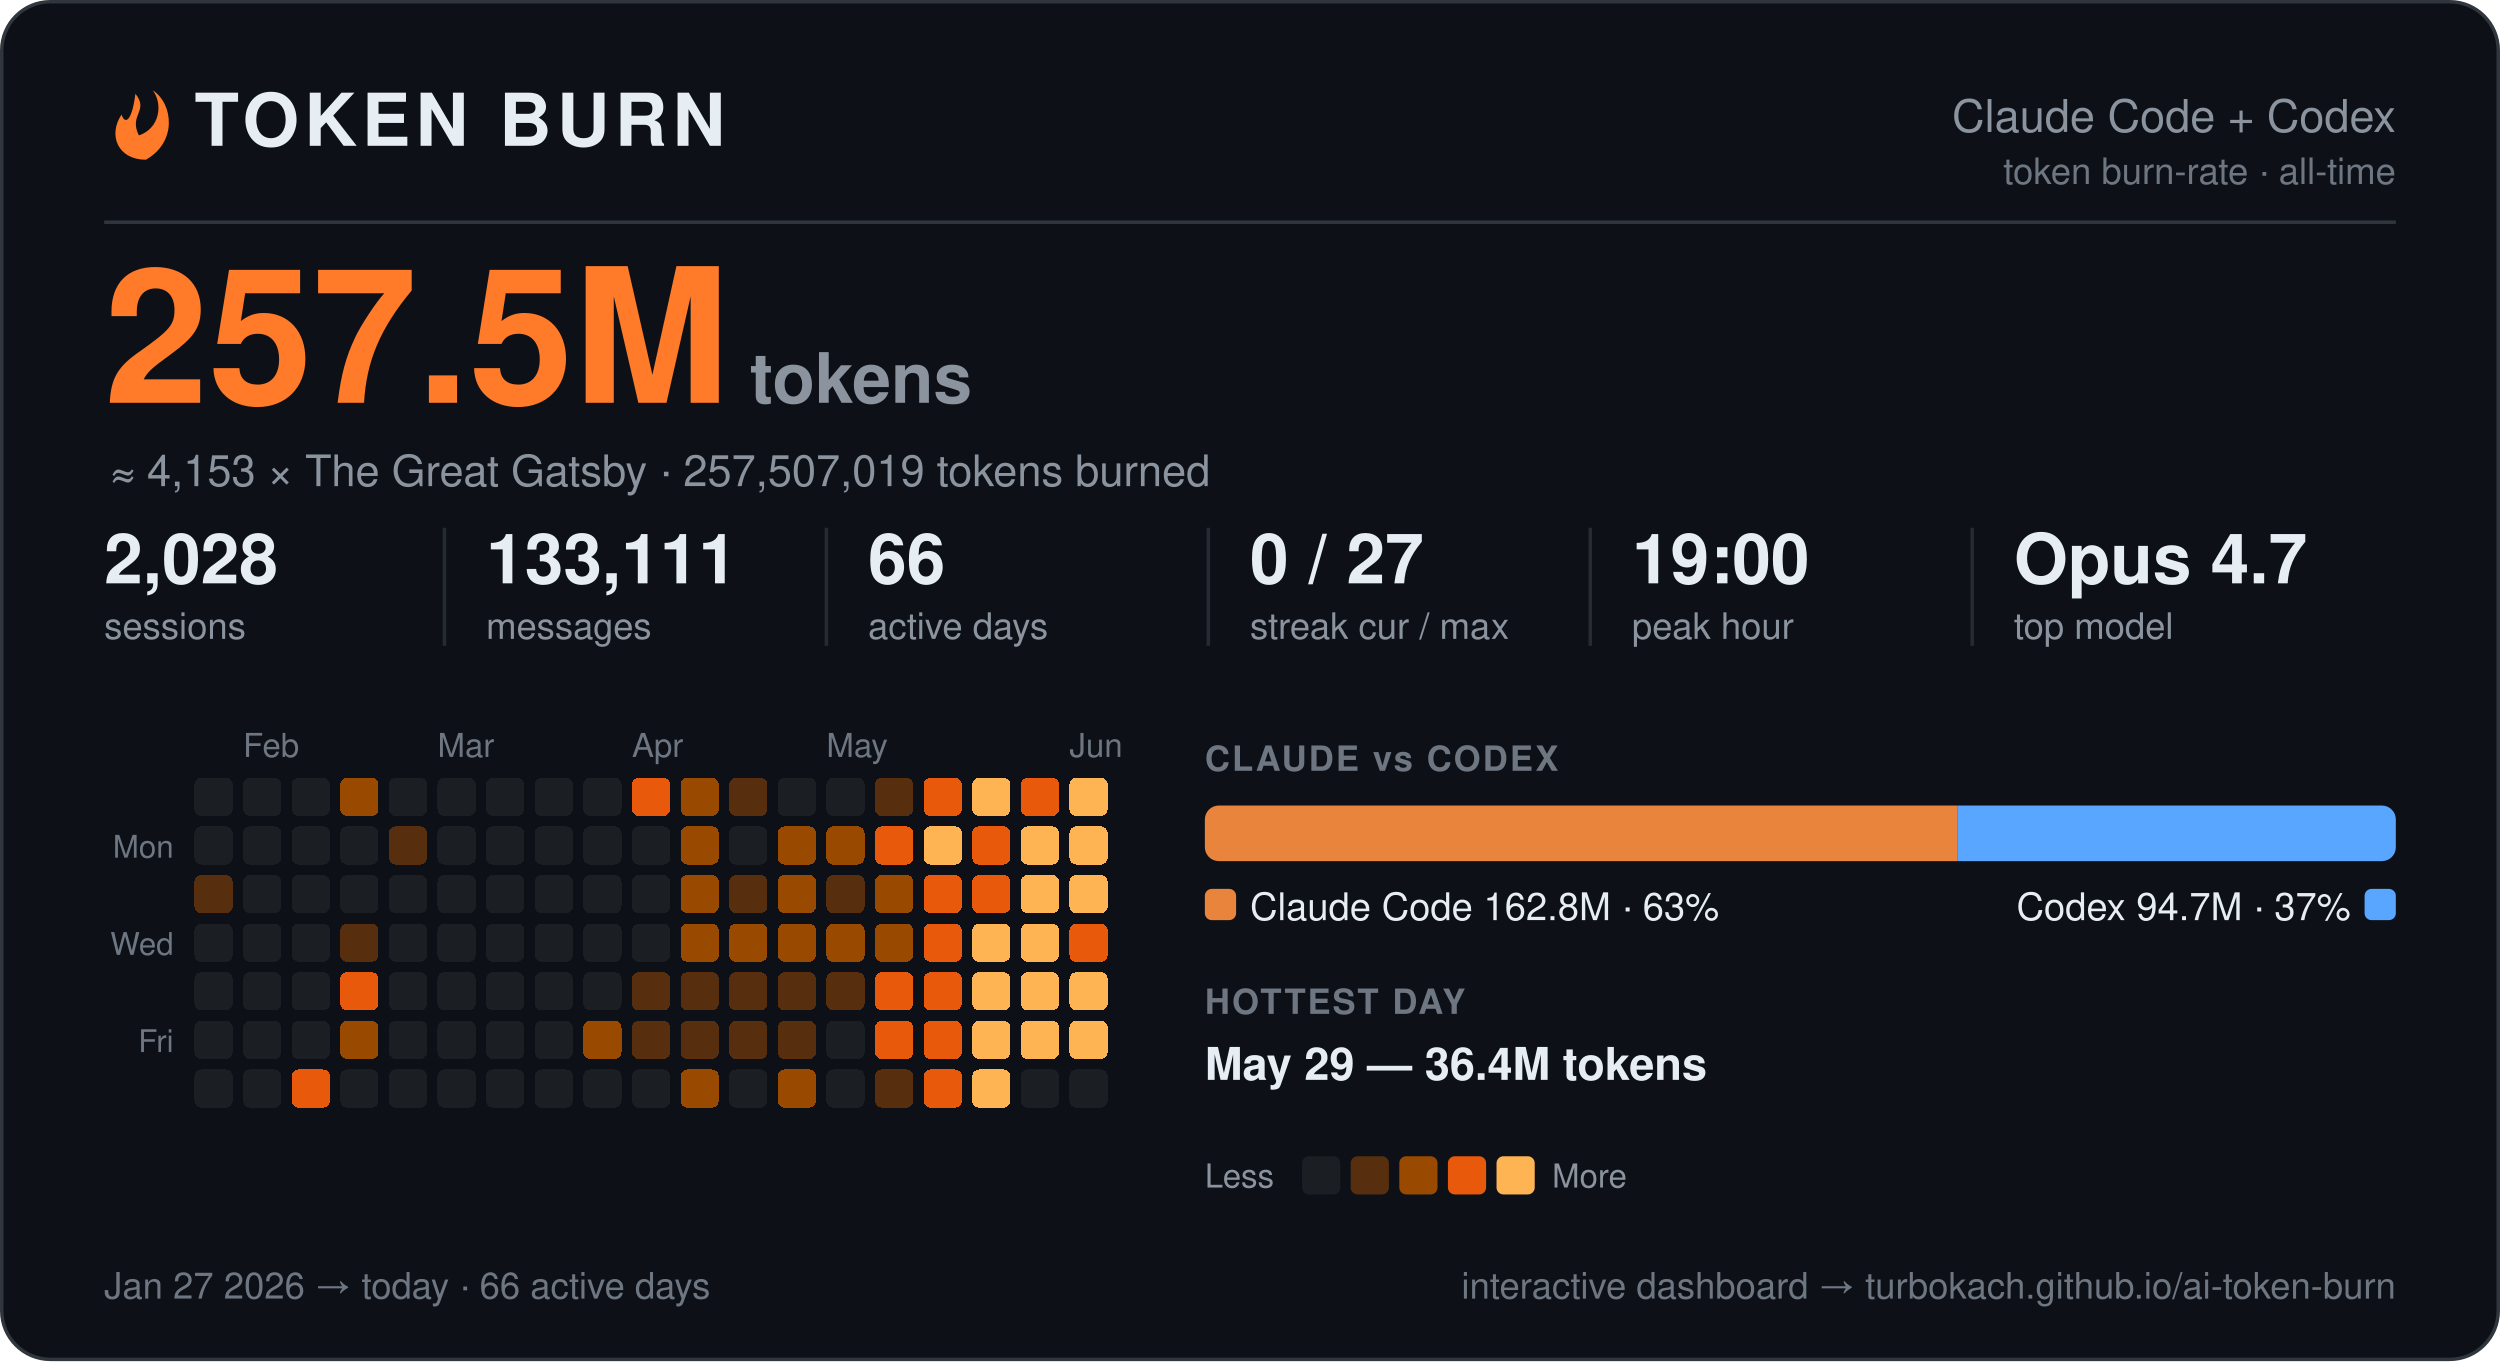
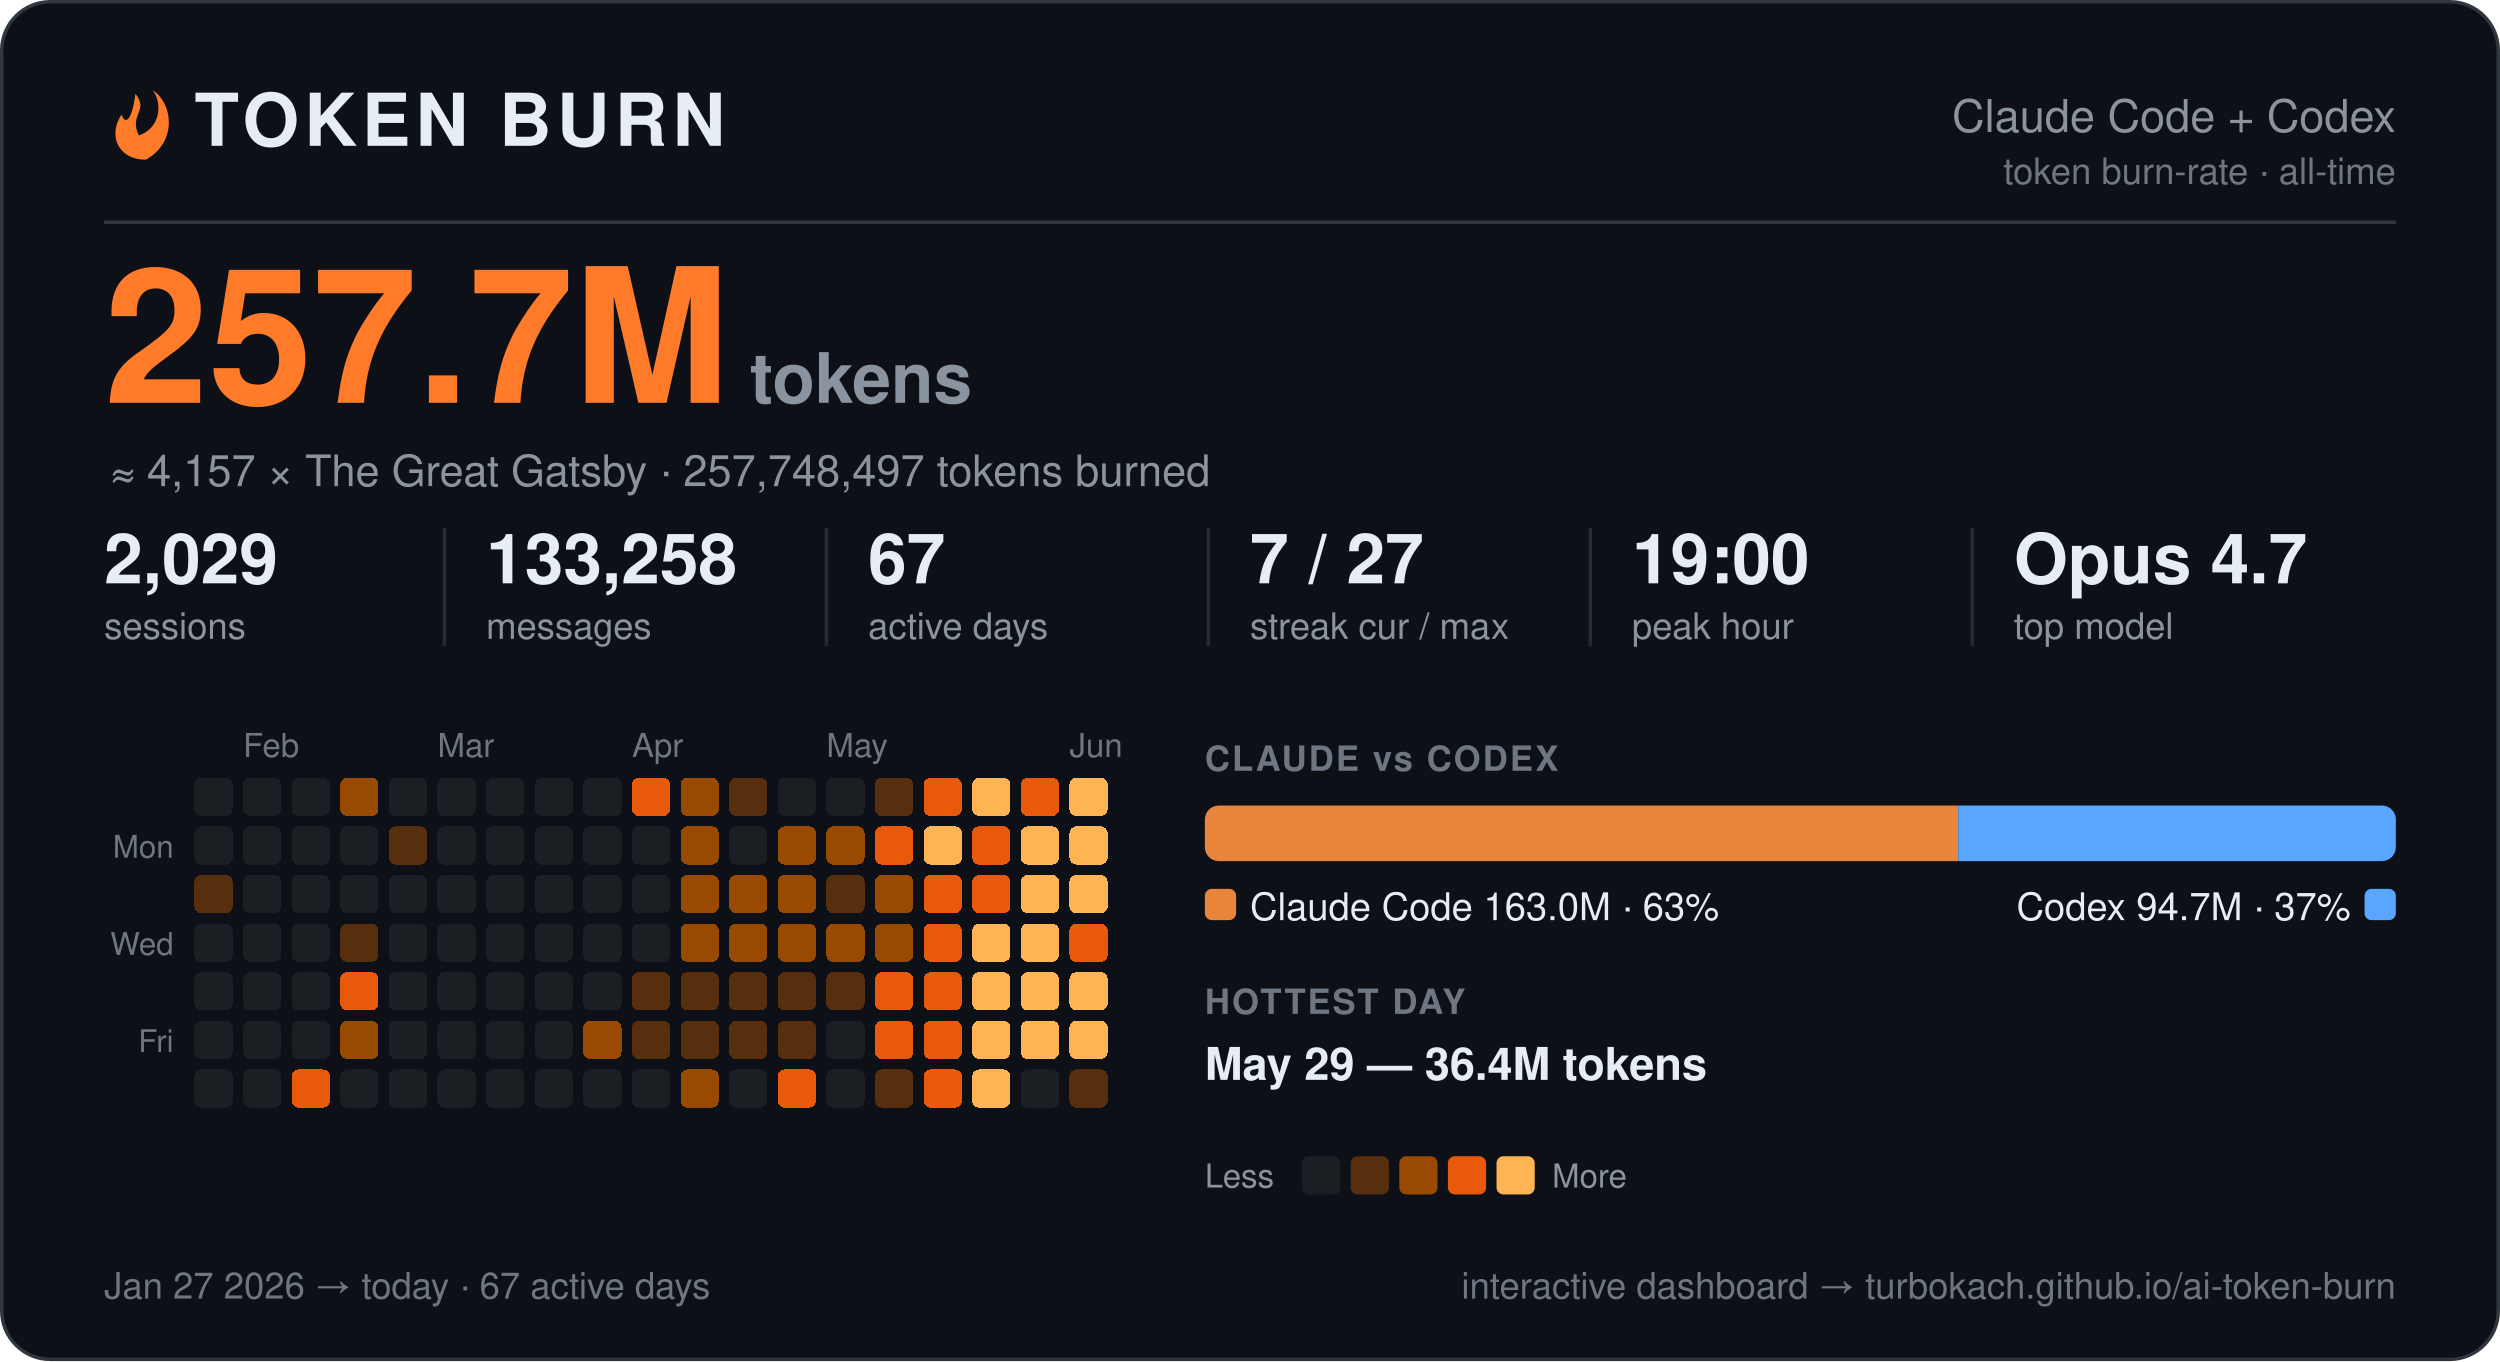
<svg xmlns="http://www.w3.org/2000/svg" width="720" height="392" viewBox="0 0 720 392" font-family="-apple-system, BlinkMacSystemFont, 'Segoe UI', Helvetica, Arial, 'Liberation Sans', sans-serif" role="img" aria-label="Token burn — Claude Code + Codex">
  <rect x="0.5" y="0.5" width="719" height="391" rx="14" fill="#0d1117" stroke="#30363d" />
  <g transform="translate(30,27)">
    <path d="M9 0 C13 5 7 6 10 12 C16 10 17 3 14 -1 C20 3 21 14 12 19 C4 19 1 12 5 6 C6 9 8 8 9 0 Z" fill="#ff7b29" />
  </g>
  <text x="56.0" y="42.0" font-size="21" fill="#e6edf3" font-weight="800" letter-spacing="1.5">TOKEN BURN</text>
  <text x="690.0" y="38.0" font-size="13" fill="#8b949e" text-anchor="end">Claude Code + Codex</text>
  <text x="690.0" y="53.0" font-size="10.5" fill="#6e7681" text-anchor="end">token burn-rate · all-time</text>
  <line x1="30" y1="64" x2="690" y2="64" stroke="#30363d" />
-   <text x="30.0" y="116.0" font-size="54" fill="#ff7b29" font-weight="800">257.5M</text>
+   <text x="30.0" y="116.0" font-size="54" fill="#ff7b29" font-weight="800">257.7M</text>
  <text x="216.0" y="116.0" font-size="20" fill="#8b949e" font-weight="600">tokens</text>
-   <text x="32.0" y="140.0" font-size="12.5" fill="#8b949e">≈ 4,153 × The Great Gatsby  ·  257,507,019 tokens burned</text>
-   <text x="30.0" y="168.0" font-size="20" fill="#e6edf3" font-weight="700">2,028</text>
+   <text x="32.0" y="140.0" font-size="12.5" fill="#8b949e">≈ 4,157 × The Great Gatsby  ·  257,748,497 tokens burned</text>
+   <text x="30.0" y="168.0" font-size="20" fill="#e6edf3" font-weight="700">2,029</text>
  <text x="30.0" y="184.0" font-size="10.5" fill="#8b949e">sessions</text>
-   <text x="140.0" y="168.0" font-size="20" fill="#e6edf3" font-weight="700">133,111</text>
+   <text x="140.0" y="168.0" font-size="20" fill="#e6edf3" font-weight="700">133,258</text>
  <text x="140.0" y="184.0" font-size="10.5" fill="#8b949e">messages</text>
  <line x1="128.0" y1="152" x2="128.0" y2="186" stroke="#30363d" opacity="0.7" />
-   <text x="250.0" y="168.0" font-size="20" fill="#e6edf3" font-weight="700">66</text>
+   <text x="250.0" y="168.0" font-size="20" fill="#e6edf3" font-weight="700">67</text>
  <text x="250.0" y="184.0" font-size="10.5" fill="#8b949e">active days</text>
  <line x1="238.0" y1="152" x2="238.0" y2="186" stroke="#30363d" opacity="0.7" />
-   <text x="360.0" y="168.0" font-size="20" fill="#e6edf3" font-weight="700">0 / 27</text>
+   <text x="360.0" y="168.0" font-size="20" fill="#e6edf3" font-weight="700">7 / 27</text>
  <text x="360.0" y="184.0" font-size="10.5" fill="#8b949e">streak cur / max</text>
  <line x1="348.0" y1="152" x2="348.0" y2="186" stroke="#30363d" opacity="0.7" />
  <text x="470.0" y="168.0" font-size="20" fill="#e6edf3" font-weight="700">19:00</text>
  <text x="470.0" y="184.0" font-size="10.5" fill="#8b949e">peak hour</text>
  <line x1="458.0" y1="152" x2="458.0" y2="186" stroke="#30363d" opacity="0.7" />
  <text x="580.0" y="168.0" font-size="20" fill="#e6edf3" font-weight="700">Opus 4.7</text>
  <text x="580.0" y="184.0" font-size="10.5" fill="#8b949e">top model</text>
  <line x1="568.0" y1="152" x2="568.0" y2="186" stroke="#30363d" opacity="0.7" />
  <text x="70.0" y="218.0" font-size="9.5" fill="#6e7681">Feb</text>
  <text x="126.0" y="218.0" font-size="9.5" fill="#6e7681">Mar</text>
  <text x="182.0" y="218.0" font-size="9.5" fill="#6e7681">Apr</text>
  <text x="238.0" y="218.0" font-size="9.5" fill="#6e7681">May</text>
  <text x="308.0" y="218.0" font-size="9.5" fill="#6e7681">Jun</text>
  <text x="50.0" y="247.0" font-size="9" fill="#6e7681" text-anchor="end">Mon</text>
  <text x="50.0" y="275.0" font-size="9" fill="#6e7681" text-anchor="end">Wed</text>
  <text x="50.0" y="303.0" font-size="9" fill="#6e7681" text-anchor="end">Fri</text>
  <g shape-rendering="crispEdges">
-     <rect x="224" y="308" width="11" height="11" rx="2" fill="#9a4a00" />
+     <rect x="224" y="308" width="11" height="11" rx="2" fill="#e8590c" />
    <rect x="238" y="252" width="11" height="11" rx="2" fill="#582f0e" />
    <rect x="252" y="224" width="11" height="11" rx="2" fill="#582f0e" />
    <rect x="252" y="266" width="11" height="11" rx="2" fill="#9a4a00" />
    <rect x="252" y="280" width="11" height="11" rx="2" fill="#e8590c" />
    <rect x="252" y="294" width="11" height="11" rx="2" fill="#e8590c" />
    <rect x="252" y="308" width="11" height="11" rx="2" fill="#582f0e" />
    <rect x="266" y="224" width="11" height="11" rx="2" fill="#e8590c" />
    <rect x="266" y="238" width="11" height="11" rx="2" fill="#ffb454" />
    <rect x="266" y="252" width="11" height="11" rx="2" fill="#e8590c" />
    <rect x="266" y="266" width="11" height="11" rx="2" fill="#e8590c" />
    <rect x="266" y="280" width="11" height="11" rx="2" fill="#e8590c" />
    <rect x="266" y="294" width="11" height="11" rx="2" fill="#e8590c" />
    <rect x="266" y="308" width="11" height="11" rx="2" fill="#e8590c" />
    <rect x="280" y="224" width="11" height="11" rx="2" fill="#ffb454" />
    <rect x="280" y="238" width="11" height="11" rx="2" fill="#e8590c" />
    <rect x="280" y="252" width="11" height="11" rx="2" fill="#e8590c" />
    <rect x="280" y="266" width="11" height="11" rx="2" fill="#ffb454" />
    <rect x="280" y="280" width="11" height="11" rx="2" fill="#ffb454" />
    <rect x="280" y="294" width="11" height="11" rx="2" fill="#ffb454" />
    <rect x="280" y="308" width="11" height="11" rx="2" fill="#ffb454" />
    <rect x="294" y="224" width="11" height="11" rx="2" fill="#e8590c" />
    <rect x="294" y="238" width="11" height="11" rx="2" fill="#ffb454" />
    <rect x="294" y="252" width="11" height="11" rx="2" fill="#ffb454" />
    <rect x="294" y="266" width="11" height="11" rx="2" fill="#ffb454" />
    <rect x="294" y="280" width="11" height="11" rx="2" fill="#ffb454" />
    <rect x="294" y="294" width="11" height="11" rx="2" fill="#ffb454" />
    <rect x="308" y="224" width="11" height="11" rx="2" fill="#ffb454" />
    <rect x="308" y="238" width="11" height="11" rx="2" fill="#ffb454" />
    <rect x="308" y="252" width="11" height="11" rx="2" fill="#ffb454" />
    <rect x="308" y="266" width="11" height="11" rx="2" fill="#e8590c" />
    <rect x="308" y="280" width="11" height="11" rx="2" fill="#ffb454" />
    <rect x="308" y="294" width="11" height="11" rx="2" fill="#ffb454" />
+     <rect x="308" y="308" width="11" height="11" rx="2" fill="#582f0e" />
    <rect x="56" y="252" width="11" height="11" rx="2" fill="#582f0e" />
    <rect x="84" y="308" width="11" height="11" rx="2" fill="#e8590c" />
    <rect x="98" y="224" width="11" height="11" rx="2" fill="#9a4a00" />
    <rect x="98" y="266" width="11" height="11" rx="2" fill="#582f0e" />
    <rect x="98" y="280" width="11" height="11" rx="2" fill="#e8590c" />
    <rect x="98" y="294" width="11" height="11" rx="2" fill="#9a4a00" />
    <rect x="112" y="238" width="11" height="11" rx="2" fill="#582f0e" />
    <rect x="168" y="294" width="11" height="11" rx="2" fill="#9a4a00" />
    <rect x="182" y="224" width="11" height="11" rx="2" fill="#e8590c" />
    <rect x="182" y="280" width="11" height="11" rx="2" fill="#582f0e" />
    <rect x="182" y="294" width="11" height="11" rx="2" fill="#582f0e" />
    <rect x="196" y="224" width="11" height="11" rx="2" fill="#9a4a00" />
    <rect x="196" y="238" width="11" height="11" rx="2" fill="#9a4a00" />
    <rect x="196" y="252" width="11" height="11" rx="2" fill="#9a4a00" />
    <rect x="196" y="266" width="11" height="11" rx="2" fill="#9a4a00" />
    <rect x="196" y="280" width="11" height="11" rx="2" fill="#582f0e" />
    <rect x="196" y="294" width="11" height="11" rx="2" fill="#582f0e" />
    <rect x="196" y="308" width="11" height="11" rx="2" fill="#9a4a00" />
    <rect x="210" y="224" width="11" height="11" rx="2" fill="#582f0e" />
-     <rect x="210" y="252" width="11" height="11" rx="2" fill="#582f0e" />
+     <rect x="210" y="252" width="11" height="11" rx="2" fill="#9a4a00" />
    <rect x="210" y="266" width="11" height="11" rx="2" fill="#9a4a00" />
    <rect x="210" y="280" width="11" height="11" rx="2" fill="#582f0e" />
    <rect x="210" y="294" width="11" height="11" rx="2" fill="#582f0e" />
    <rect x="224" y="238" width="11" height="11" rx="2" fill="#9a4a00" />
    <rect x="224" y="252" width="11" height="11" rx="2" fill="#9a4a00" />
    <rect x="224" y="266" width="11" height="11" rx="2" fill="#9a4a00" />
    <rect x="224" y="280" width="11" height="11" rx="2" fill="#582f0e" />
    <rect x="224" y="294" width="11" height="11" rx="2" fill="#582f0e" />
    <rect x="238" y="238" width="11" height="11" rx="2" fill="#9a4a00" />
    <rect x="238" y="266" width="11" height="11" rx="2" fill="#9a4a00" />
    <rect x="238" y="280" width="11" height="11" rx="2" fill="#582f0e" />
    <rect x="252" y="238" width="11" height="11" rx="2" fill="#e8590c" />
    <rect x="252" y="252" width="11" height="11" rx="2" fill="#9a4a00" />
    <rect x="56" y="224" width="11" height="11" rx="2" fill="#1b1f24" />
    <rect x="56" y="238" width="11" height="11" rx="2" fill="#1b1f24" />
    <rect x="56" y="266" width="11" height="11" rx="2" fill="#1b1f24" />
    <rect x="56" y="280" width="11" height="11" rx="2" fill="#1b1f24" />
    <rect x="56" y="294" width="11" height="11" rx="2" fill="#1b1f24" />
    <rect x="56" y="308" width="11" height="11" rx="2" fill="#1b1f24" />
    <rect x="70" y="224" width="11" height="11" rx="2" fill="#1b1f24" />
    <rect x="70" y="238" width="11" height="11" rx="2" fill="#1b1f24" />
    <rect x="70" y="252" width="11" height="11" rx="2" fill="#1b1f24" />
    <rect x="70" y="266" width="11" height="11" rx="2" fill="#1b1f24" />
    <rect x="70" y="280" width="11" height="11" rx="2" fill="#1b1f24" />
    <rect x="70" y="294" width="11" height="11" rx="2" fill="#1b1f24" />
    <rect x="70" y="308" width="11" height="11" rx="2" fill="#1b1f24" />
    <rect x="84" y="224" width="11" height="11" rx="2" fill="#1b1f24" />
    <rect x="84" y="238" width="11" height="11" rx="2" fill="#1b1f24" />
    <rect x="84" y="252" width="11" height="11" rx="2" fill="#1b1f24" />
    <rect x="84" y="266" width="11" height="11" rx="2" fill="#1b1f24" />
    <rect x="84" y="280" width="11" height="11" rx="2" fill="#1b1f24" />
    <rect x="84" y="294" width="11" height="11" rx="2" fill="#1b1f24" />
    <rect x="98" y="238" width="11" height="11" rx="2" fill="#1b1f24" />
    <rect x="98" y="252" width="11" height="11" rx="2" fill="#1b1f24" />
    <rect x="98" y="308" width="11" height="11" rx="2" fill="#1b1f24" />
    <rect x="112" y="224" width="11" height="11" rx="2" fill="#1b1f24" />
    <rect x="112" y="252" width="11" height="11" rx="2" fill="#1b1f24" />
    <rect x="112" y="266" width="11" height="11" rx="2" fill="#1b1f24" />
    <rect x="112" y="280" width="11" height="11" rx="2" fill="#1b1f24" />
    <rect x="112" y="294" width="11" height="11" rx="2" fill="#1b1f24" />
    <rect x="112" y="308" width="11" height="11" rx="2" fill="#1b1f24" />
    <rect x="126" y="224" width="11" height="11" rx="2" fill="#1b1f24" />
    <rect x="126" y="238" width="11" height="11" rx="2" fill="#1b1f24" />
    <rect x="126" y="252" width="11" height="11" rx="2" fill="#1b1f24" />
    <rect x="126" y="266" width="11" height="11" rx="2" fill="#1b1f24" />
    <rect x="126" y="280" width="11" height="11" rx="2" fill="#1b1f24" />
    <rect x="126" y="294" width="11" height="11" rx="2" fill="#1b1f24" />
    <rect x="126" y="308" width="11" height="11" rx="2" fill="#1b1f24" />
    <rect x="140" y="224" width="11" height="11" rx="2" fill="#1b1f24" />
    <rect x="140" y="238" width="11" height="11" rx="2" fill="#1b1f24" />
    <rect x="140" y="252" width="11" height="11" rx="2" fill="#1b1f24" />
    <rect x="140" y="266" width="11" height="11" rx="2" fill="#1b1f24" />
    <rect x="140" y="280" width="11" height="11" rx="2" fill="#1b1f24" />
    <rect x="140" y="294" width="11" height="11" rx="2" fill="#1b1f24" />
    <rect x="140" y="308" width="11" height="11" rx="2" fill="#1b1f24" />
    <rect x="154" y="224" width="11" height="11" rx="2" fill="#1b1f24" />
    <rect x="154" y="238" width="11" height="11" rx="2" fill="#1b1f24" />
    <rect x="154" y="252" width="11" height="11" rx="2" fill="#1b1f24" />
    <rect x="154" y="266" width="11" height="11" rx="2" fill="#1b1f24" />
    <rect x="154" y="280" width="11" height="11" rx="2" fill="#1b1f24" />
    <rect x="154" y="294" width="11" height="11" rx="2" fill="#1b1f24" />
    <rect x="154" y="308" width="11" height="11" rx="2" fill="#1b1f24" />
    <rect x="168" y="224" width="11" height="11" rx="2" fill="#1b1f24" />
    <rect x="168" y="238" width="11" height="11" rx="2" fill="#1b1f24" />
    <rect x="168" y="252" width="11" height="11" rx="2" fill="#1b1f24" />
    <rect x="168" y="266" width="11" height="11" rx="2" fill="#1b1f24" />
    <rect x="168" y="280" width="11" height="11" rx="2" fill="#1b1f24" />
    <rect x="168" y="308" width="11" height="11" rx="2" fill="#1b1f24" />
    <rect x="182" y="238" width="11" height="11" rx="2" fill="#1b1f24" />
    <rect x="182" y="252" width="11" height="11" rx="2" fill="#1b1f24" />
    <rect x="182" y="266" width="11" height="11" rx="2" fill="#1b1f24" />
    <rect x="182" y="308" width="11" height="11" rx="2" fill="#1b1f24" />
    <rect x="210" y="238" width="11" height="11" rx="2" fill="#1b1f24" />
    <rect x="210" y="308" width="11" height="11" rx="2" fill="#1b1f24" />
    <rect x="224" y="224" width="11" height="11" rx="2" fill="#1b1f24" />
    <rect x="238" y="224" width="11" height="11" rx="2" fill="#1b1f24" />
    <rect x="238" y="294" width="11" height="11" rx="2" fill="#1b1f24" />
    <rect x="238" y="308" width="11" height="11" rx="2" fill="#1b1f24" />
    <rect x="294" y="308" width="11" height="11" rx="2" fill="#1b1f24" />
-     <rect x="308" y="308" width="11" height="11" rx="2" fill="#1b1f24" />
  </g>
  <text x="347.0" y="222.0" font-size="10" fill="#6e7681" font-weight="700" letter-spacing="0.6">CLAUDE vs CODEX</text>
-   <path d="M351.00,232 H563.85 L563.85,232 V248.00 L563.85,248.00 H351.00 A4.00,4.00 0 0 1 347.00,244.00 V236.00 A4.00,4.00 0 0 1 351.00,232.00 Z" fill="#e8843c" />
-   <path d="M563.85,232 H686.00 A4.00,4.00 0 0 1 690.00,236.00 V244.00 A4.00,4.00 0 0 1 686.00,248.00 H563.85 L563.85,248.00 V232.00 L563.85,232.00 Z" fill="#58a6ff" />
+   <path d="M351.00,232 H563.97 L563.97,232 V248.00 L563.97,248.00 H351.00 A4.00,4.00 0 0 1 347.00,244.00 V236.00 A4.00,4.00 0 0 1 351.00,232.00 Z" fill="#e8843c" />
+   <path d="M563.97,232 H686.00 A4.00,4.00 0 0 1 690.00,236.00 V244.00 A4.00,4.00 0 0 1 686.00,248.00 H563.97 L563.97,248.00 V232.00 L563.97,232.00 Z" fill="#58a6ff" />
  <rect x="347" y="256" width="9" height="9" rx="2" fill="#e8843c" />
-   <text x="360.0" y="265.0" font-size="11" fill="#e6edf3">Claude Code  162.8M · 63%</text>
+   <text x="360.0" y="265.0" font-size="11" fill="#e6edf3">Claude Code  163.0M · 63%</text>
  <rect x="681.0" y="256" width="9" height="9" rx="2" fill="#58a6ff" />
  <text x="677.0" y="265.0" font-size="11" fill="#e6edf3" text-anchor="end">Codex  94.7M · 37%</text>
  <text x="347.0" y="292.0" font-size="10" fill="#6e7681" font-weight="700" letter-spacing="0.6">HOTTEST DAY</text>
  <text x="347.0" y="311.0" font-size="13" fill="#e6edf3" font-weight="600">May 29 — 36.4M tokens</text>
  <text x="347.0" y="342.0" font-size="9.5" fill="#8b949e">Less</text>
  <rect x="375" y="333" width="11" height="11" rx="2" fill="#1b1f24" />
  <rect x="389" y="333" width="11" height="11" rx="2" fill="#582f0e" />
  <rect x="403" y="333" width="11" height="11" rx="2" fill="#9a4a00" />
  <rect x="417" y="333" width="11" height="11" rx="2" fill="#e8590c" />
  <rect x="431" y="333" width="11" height="11" rx="2" fill="#ffb454" />
  <text x="447.0" y="342.0" font-size="9.5" fill="#8b949e">More</text>
-   <text x="30.0" y="374.0" font-size="10.5" fill="#6e7681">Jan 27 2026 → today  ·  66 active days</text>
+   <text x="30.0" y="374.0" font-size="10.5" fill="#6e7681">Jan 27 2026 → today  ·  67 active days</text>
  <text x="690.0" y="374.0" font-size="10.5" fill="#6e7681" text-anchor="end">interactive dashboard → turbokach.github.io/ai-token-burn</text>
</svg>
